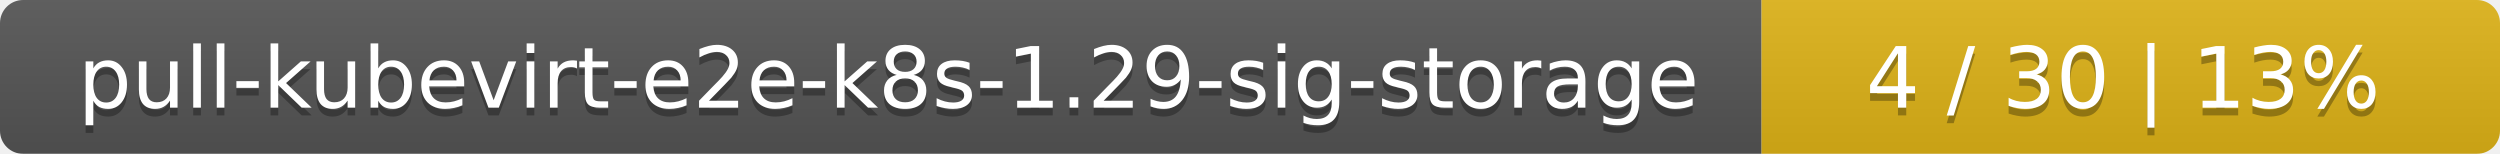
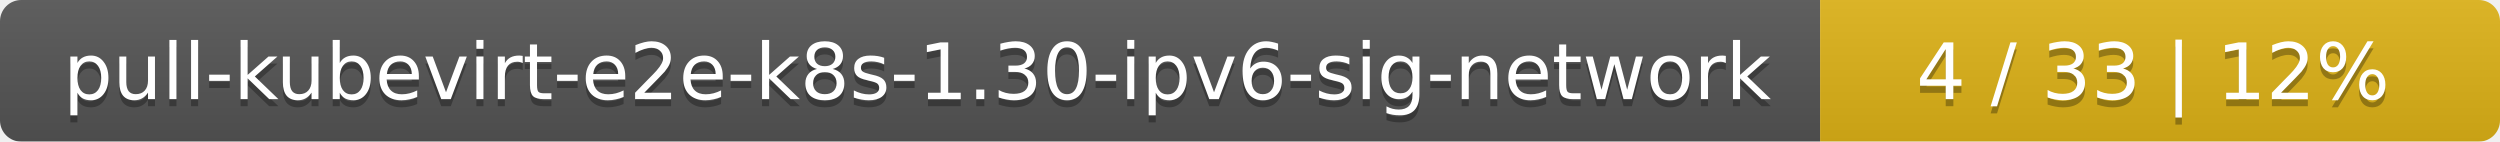
- <svg xmlns="http://www.w3.org/2000/svg" width="325" height="20">
+ <svg xmlns="http://www.w3.org/2000/svg" width="353" height="20">
  <linearGradient id="smooth" x2="0" y2="100%">
    <stop offset="0" stop-color="#bbb" stop-opacity=".1" />
    <stop offset="1" stop-opacity=".1" />
  </linearGradient>
  <mask id="round">
-     <rect width="325" height="20" rx="3" fill="#fff" />
+     <rect width="353" height="20" rx="3" fill="#fff" />
  </mask>
  <g mask="url(#round)">
-     <rect width="229" height="20" fill="#555" />
-     <rect x="229" width="96" height="20" fill="#dfb317" />
-     <rect width="325" height="20" fill="url(#smooth)" />
+     <rect width="257" height="20" fill="#555" />
+     <rect x="257" width="96" height="20" fill="#dfb317" />
+     <rect width="353" height="20" fill="url(#smooth)" />
  </g>
  <g fill="#fff" text-anchor="middle" font-family="DejaVu Sans,Verdana,Geneva,sans-serif" font-size="11">
-     <text x="115.5" y="15" fill="#010101" fill-opacity=".3">pull-kubevirt-e2e-k8s-1.29-sig-storage</text>
-     <text x="115.5" y="14">pull-kubevirt-e2e-k8s-1.29-sig-storage</text>
-     <text x="276" y="15" fill="#010101" fill-opacity=".3">4 / 30    |    13%</text>
-     <text x="276" y="14">4 / 30    |    13%</text>
+     <text x="129.5" y="15" fill="#010101" fill-opacity=".3">pull-kubevirt-e2e-k8s-1.30-ipv6-sig-network</text>
+     <text x="129.5" y="14">pull-kubevirt-e2e-k8s-1.30-ipv6-sig-network</text>
+     <text x="304" y="15" fill="#010101" fill-opacity=".3">4 / 33    |    12%</text>
+     <text x="304" y="14">4 / 33    |    12%</text>
  </g>
</svg>
